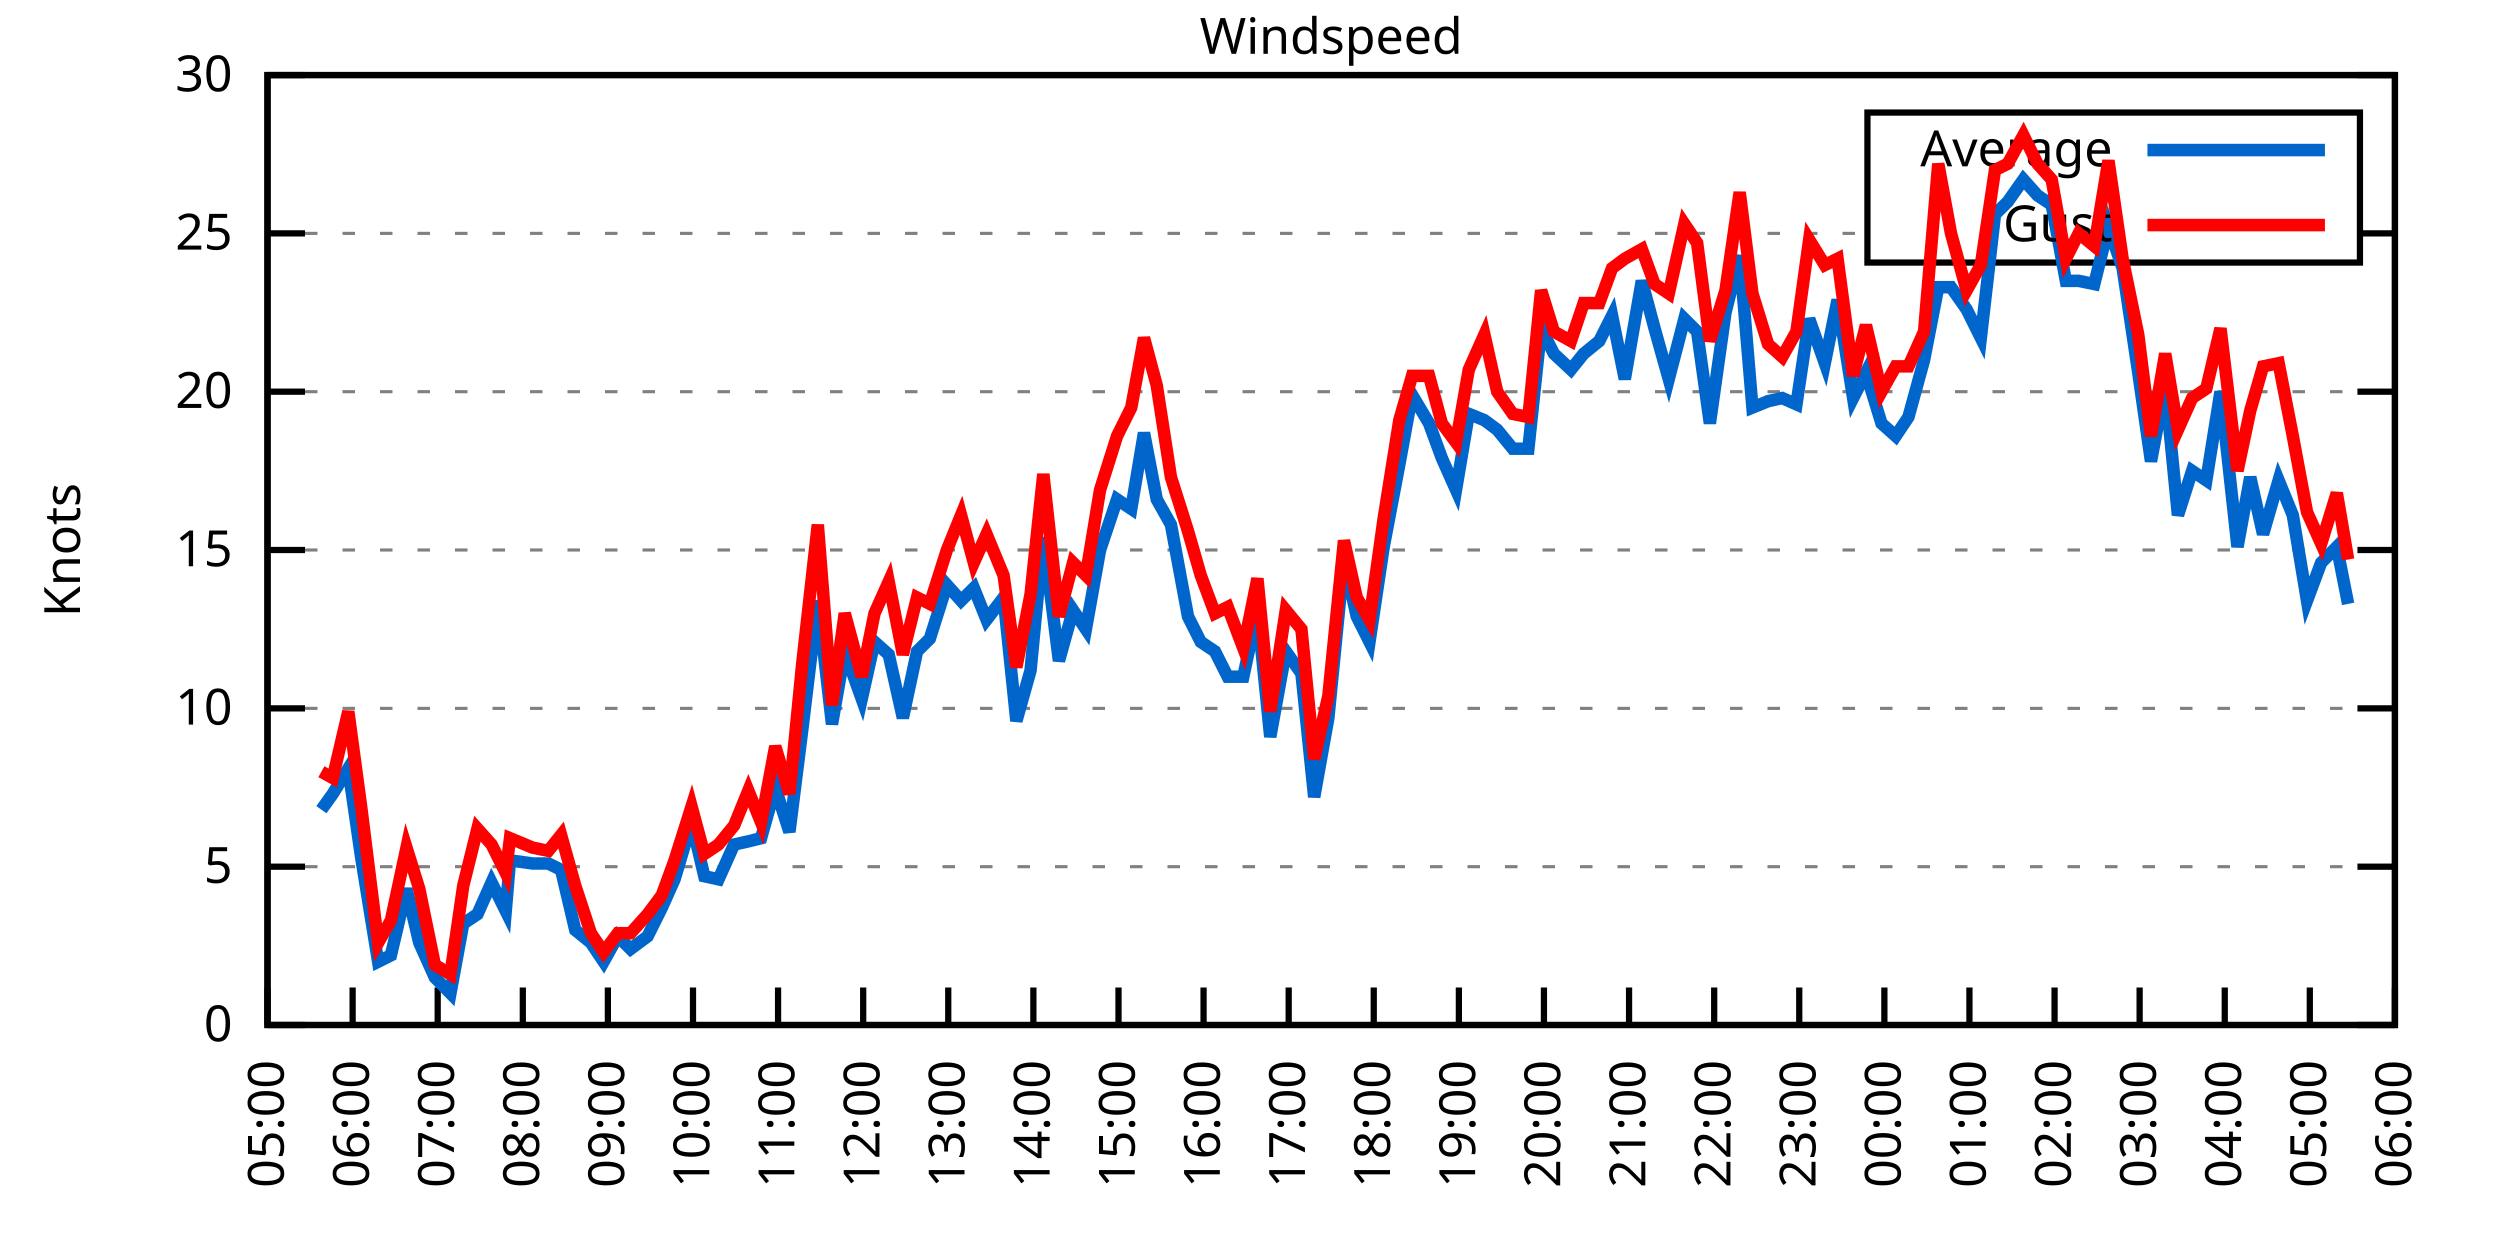
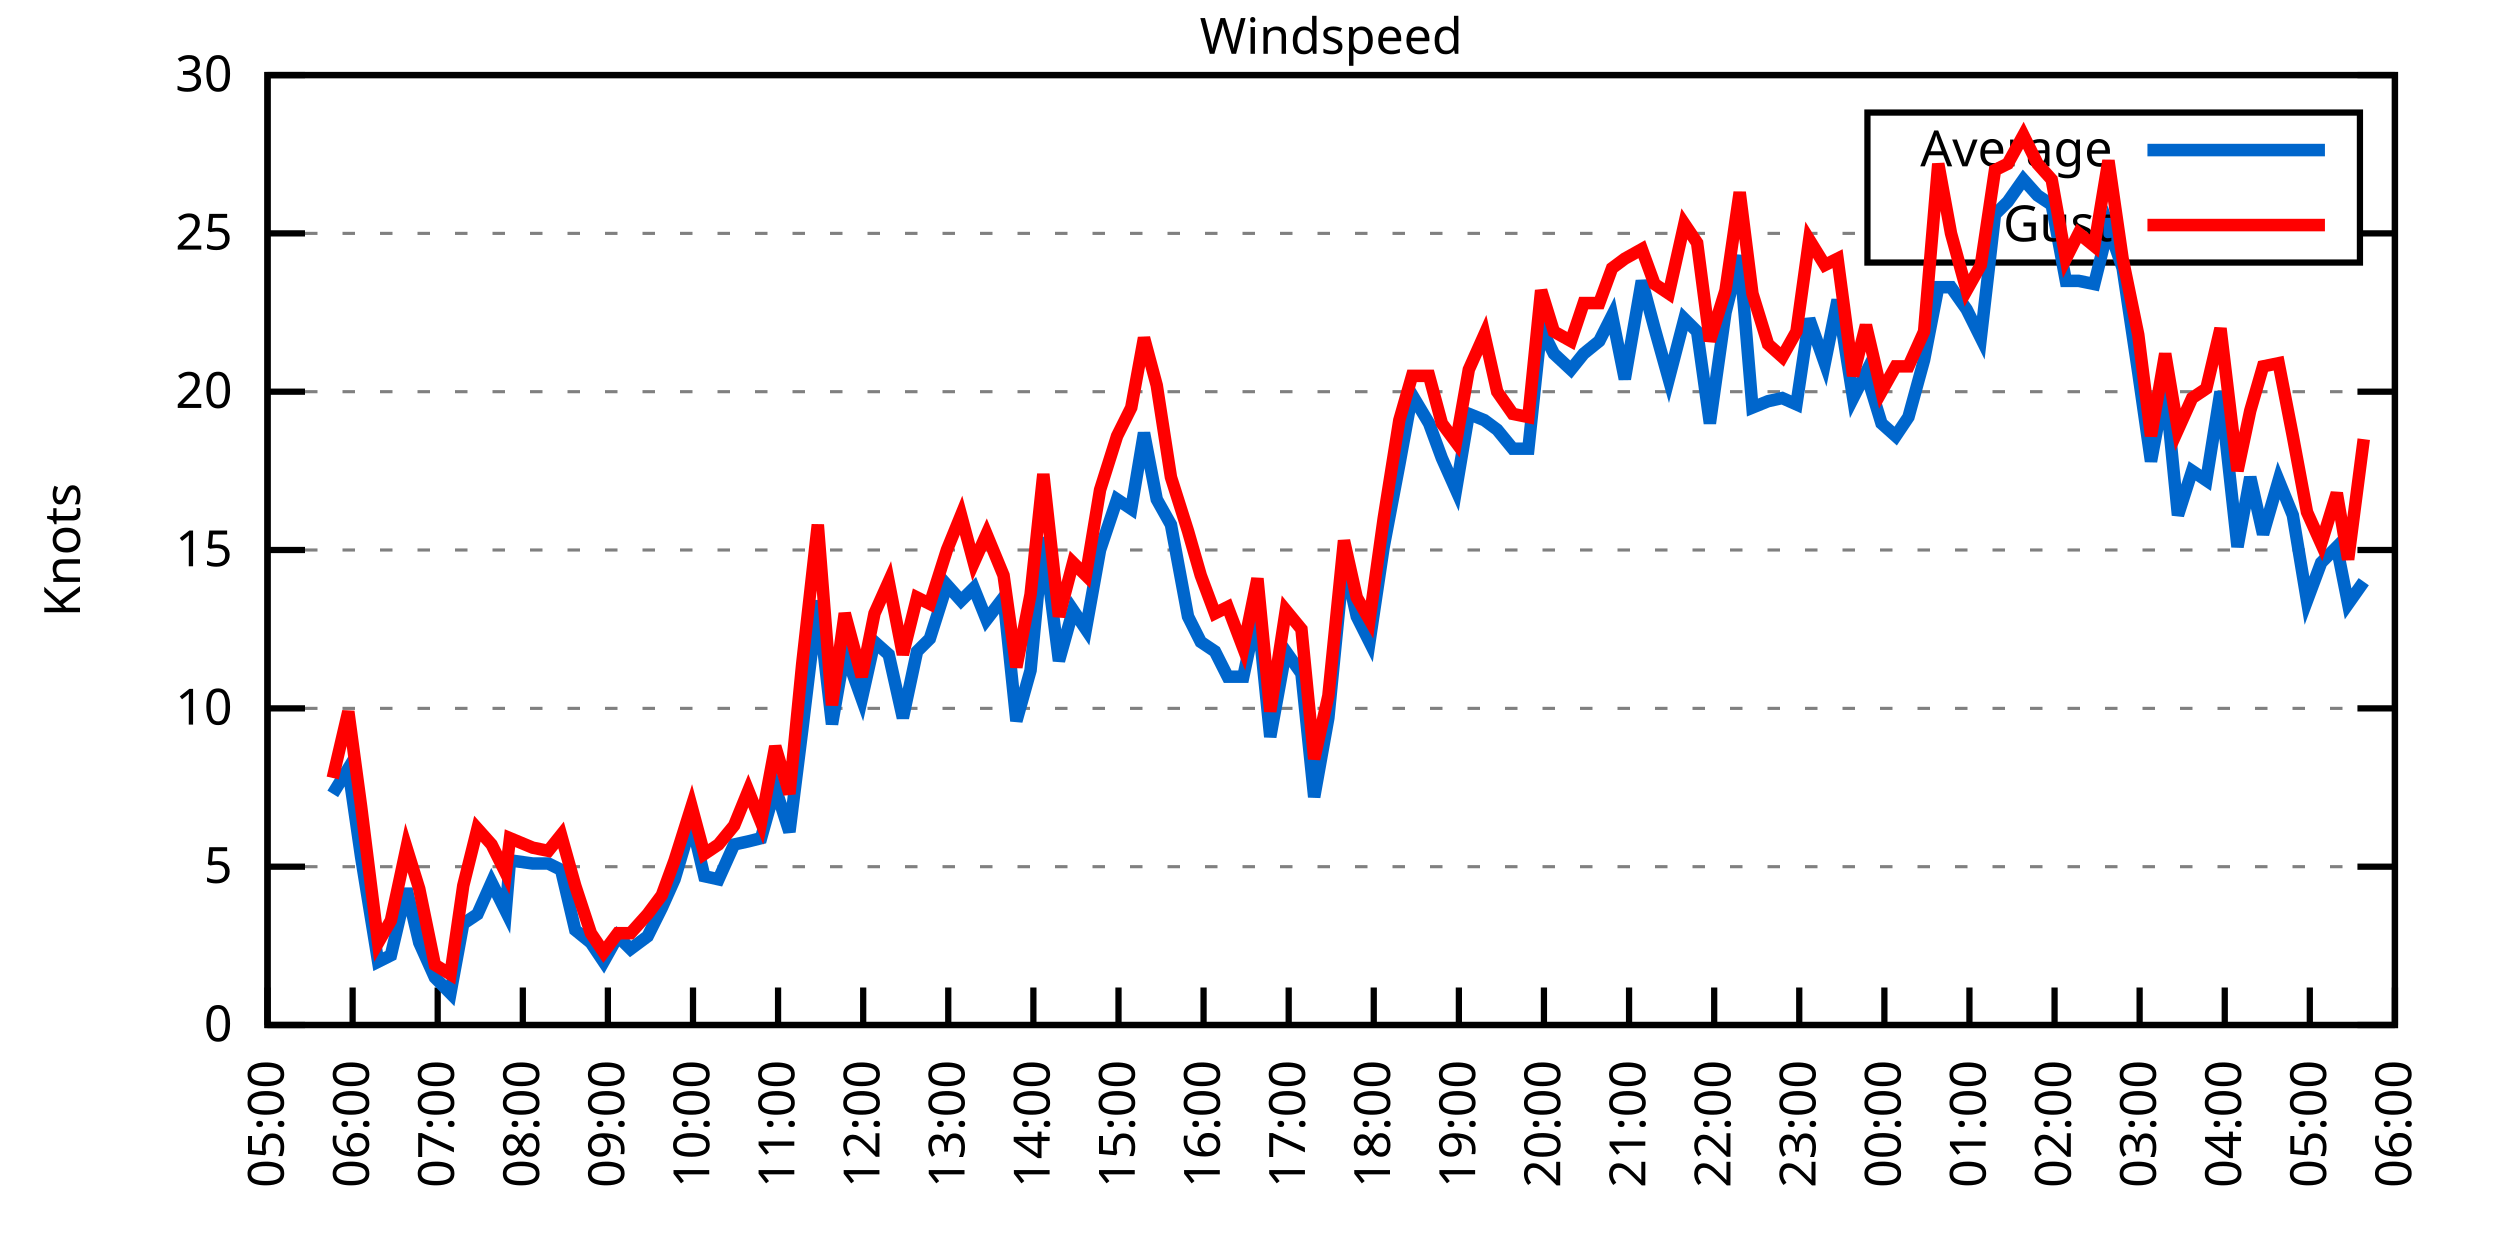
<svg xmlns="http://www.w3.org/2000/svg" xmlns:xlink="http://www.w3.org/1999/xlink" width="400" height="200" viewBox="0 0 400 200">
  <g id="gnuplot_canvas">
    <rect x="0" y="0" width="400" height="200" fill="none" />
    <defs>
      <circle id="gpDot" r="0.5" stroke-width="0.5" stroke="currentColor" />
      <path id="gpPt0" stroke-width="0.333" stroke="currentColor" d="M-1,0 h2 M0,-1 v2" />
      <path id="gpPt1" stroke-width="0.333" stroke="currentColor" d="M-1,-1 L1,1 M1,-1 L-1,1" />
      <path id="gpPt2" stroke-width="0.333" stroke="currentColor" d="M-1,0 L1,0 M0,-1 L0,1 M-1,-1 L1,1 M-1,1 L1,-1" />
      <rect id="gpPt3" stroke-width="0.333" stroke="currentColor" x="-1" y="-1" width="2" height="2" />
      <rect id="gpPt4" stroke-width="0.333" stroke="currentColor" fill="currentColor" x="-1" y="-1" width="2" height="2" />
      <circle id="gpPt5" stroke-width="0.333" stroke="currentColor" cx="0" cy="0" r="1" />
      <use xlink:href="#gpPt5" id="gpPt6" fill="currentColor" stroke="none" />
      <path id="gpPt7" stroke-width="0.333" stroke="currentColor" d="M0,-1.33 L-1.33,0.67 L1.33,0.67 z" />
      <use xlink:href="#gpPt7" id="gpPt8" fill="currentColor" stroke="none" />
      <use xlink:href="#gpPt7" id="gpPt9" stroke="currentColor" transform="rotate(180)" />
      <use xlink:href="#gpPt9" id="gpPt10" fill="currentColor" stroke="none" />
      <use xlink:href="#gpPt3" id="gpPt11" stroke="currentColor" transform="rotate(45)" />
      <use xlink:href="#gpPt11" id="gpPt12" fill="currentColor" stroke="none" />
      <path id="gpPt13" stroke-width="0.333" stroke="currentColor" d="M0,1.330 L1.265,0.411 L0.782,-1.067 L-0.782,-1.076 L-1.265,0.411 z" />
      <use xlink:href="#gpPt13" id="gpPt14" fill="currentColor" stroke="none" />
      <filter id="textbox" filterUnits="objectBoundingBox" x="0" y="0" height="1" width="1">
        <feFlood flood-color="white" flood-opacity="1" result="bgnd" />
        <feComposite in="SourceGraphic" in2="bgnd" operator="atop" />
      </filter>
      <filter id="greybox" filterUnits="objectBoundingBox" x="0" y="0" height="1" width="1">
        <feFlood flood-color="lightgrey" flood-opacity="1" result="grey" />
        <feComposite in="SourceGraphic" in2="grey" operator="atop" />
      </filter>
    </defs>
    <g fill="none" color="white" stroke="currentColor" stroke-width="1.00" stroke-linecap="butt" stroke-linejoin="miter">
</g>
    <g fill="none" color="black" stroke="currentColor" stroke-width="1.00" stroke-linecap="butt" stroke-linejoin="miter">
      <g stroke="none" shape-rendering="crispEdges">
        <polygon fill="rgb(255, 255, 255)" points="42.80,164.00 383.18,164.00 383.18,12.02 42.80,12.02 " />
      </g>
    </g>
    <g fill="none" color="black" stroke="currentColor" stroke-width="1.00" stroke-linecap="butt" stroke-linejoin="miter">
</g>
    <g fill="none" color="black" stroke="black" stroke-width="0.50" stroke-linecap="butt" stroke-linejoin="miter">
</g>
    <g fill="none" color="gray" stroke="currentColor" stroke-width="0.50" stroke-linecap="butt" stroke-linejoin="miter">
      <path stroke="gray" stroke-dasharray="2,4" class="gridline" d="M42.80,164.00 L383.19,164.00  " />
    </g>
    <g fill="none" color="gray" stroke="gray" stroke-width="1.00" stroke-linecap="butt" stroke-linejoin="miter">
</g>
    <g fill="none" color="black" stroke="currentColor" stroke-width="1.00" stroke-linecap="butt" stroke-linejoin="miter">
      <path stroke="black" d="M42.80,164.00 L48.80,164.00 M383.19,164.00 L377.19,164.00  " />
      <g transform="translate(37.20,166.60)" stroke="none" fill="black" font-family="Sans" font-size="8.00" text-anchor="end">
        <text>
          <tspan font-family="Sans"> 0</tspan>
        </text>
      </g>
    </g>
    <g fill="none" color="black" stroke="currentColor" stroke-width="1.00" stroke-linecap="butt" stroke-linejoin="miter">
</g>
    <g fill="none" color="black" stroke="black" stroke-width="0.50" stroke-linecap="butt" stroke-linejoin="miter">
</g>
    <g fill="none" color="gray" stroke="currentColor" stroke-width="0.50" stroke-linecap="butt" stroke-linejoin="miter">
      <path stroke="gray" stroke-dasharray="2,4" class="gridline" d="M42.80,138.67 L383.19,138.67  " />
    </g>
    <g fill="none" color="gray" stroke="gray" stroke-width="1.00" stroke-linecap="butt" stroke-linejoin="miter">
</g>
    <g fill="none" color="black" stroke="currentColor" stroke-width="1.00" stroke-linecap="butt" stroke-linejoin="miter">
      <path stroke="black" d="M42.80,138.67 L48.80,138.67 M383.19,138.67 L377.19,138.67  " />
      <g transform="translate(37.20,141.27)" stroke="none" fill="black" font-family="Sans" font-size="8.00" text-anchor="end">
        <text>
          <tspan font-family="Sans"> 5</tspan>
        </text>
      </g>
    </g>
    <g fill="none" color="black" stroke="currentColor" stroke-width="1.00" stroke-linecap="butt" stroke-linejoin="miter">
</g>
    <g fill="none" color="black" stroke="black" stroke-width="0.50" stroke-linecap="butt" stroke-linejoin="miter">
</g>
    <g fill="none" color="gray" stroke="currentColor" stroke-width="0.50" stroke-linecap="butt" stroke-linejoin="miter">
      <path stroke="gray" stroke-dasharray="2,4" class="gridline" d="M42.80,113.34 L383.19,113.34  " />
    </g>
    <g fill="none" color="gray" stroke="gray" stroke-width="1.00" stroke-linecap="butt" stroke-linejoin="miter">
</g>
    <g fill="none" color="black" stroke="currentColor" stroke-width="1.00" stroke-linecap="butt" stroke-linejoin="miter">
      <path stroke="black" d="M42.80,113.34 L48.80,113.34 M383.19,113.34 L377.19,113.34  " />
      <g transform="translate(37.20,115.94)" stroke="none" fill="black" font-family="Sans" font-size="8.00" text-anchor="end">
        <text>
          <tspan font-family="Sans"> 10</tspan>
        </text>
      </g>
    </g>
    <g fill="none" color="black" stroke="currentColor" stroke-width="1.00" stroke-linecap="butt" stroke-linejoin="miter">
</g>
    <g fill="none" color="black" stroke="black" stroke-width="0.50" stroke-linecap="butt" stroke-linejoin="miter">
</g>
    <g fill="none" color="gray" stroke="currentColor" stroke-width="0.50" stroke-linecap="butt" stroke-linejoin="miter">
      <path stroke="gray" stroke-dasharray="2,4" class="gridline" d="M42.80,88.00 L383.19,88.00  " />
    </g>
    <g fill="none" color="gray" stroke="gray" stroke-width="1.00" stroke-linecap="butt" stroke-linejoin="miter">
</g>
    <g fill="none" color="black" stroke="currentColor" stroke-width="1.00" stroke-linecap="butt" stroke-linejoin="miter">
      <path stroke="black" d="M42.80,88.00 L48.80,88.00 M383.19,88.00 L377.19,88.00  " />
      <g transform="translate(37.20,90.60)" stroke="none" fill="black" font-family="Sans" font-size="8.00" text-anchor="end">
        <text>
          <tspan font-family="Sans"> 15</tspan>
        </text>
      </g>
    </g>
    <g fill="none" color="black" stroke="currentColor" stroke-width="1.00" stroke-linecap="butt" stroke-linejoin="miter">
</g>
    <g fill="none" color="black" stroke="black" stroke-width="0.50" stroke-linecap="butt" stroke-linejoin="miter">
</g>
    <g fill="none" color="gray" stroke="currentColor" stroke-width="0.50" stroke-linecap="butt" stroke-linejoin="miter">
      <path stroke="gray" stroke-dasharray="2,4" class="gridline" d="M42.80,62.67 L383.19,62.67  " />
    </g>
    <g fill="none" color="gray" stroke="gray" stroke-width="1.00" stroke-linecap="butt" stroke-linejoin="miter">
</g>
    <g fill="none" color="black" stroke="currentColor" stroke-width="1.00" stroke-linecap="butt" stroke-linejoin="miter">
      <path stroke="black" d="M42.80,62.67 L48.80,62.67 M383.19,62.67 L377.19,62.67  " />
      <g transform="translate(37.20,65.27)" stroke="none" fill="black" font-family="Sans" font-size="8.00" text-anchor="end">
        <text>
          <tspan font-family="Sans"> 20</tspan>
        </text>
      </g>
    </g>
    <g fill="none" color="black" stroke="currentColor" stroke-width="1.00" stroke-linecap="butt" stroke-linejoin="miter">
</g>
    <g fill="none" color="black" stroke="black" stroke-width="0.50" stroke-linecap="butt" stroke-linejoin="miter">
</g>
    <g fill="none" color="gray" stroke="currentColor" stroke-width="0.50" stroke-linecap="butt" stroke-linejoin="miter">
      <path stroke="gray" stroke-dasharray="2,4" class="gridline" d="M42.80,37.34 L298.79,37.34 M377.59,37.34 L383.19,37.34  " />
    </g>
    <g fill="none" color="gray" stroke="gray" stroke-width="1.00" stroke-linecap="butt" stroke-linejoin="miter">
</g>
    <g fill="none" color="black" stroke="currentColor" stroke-width="1.00" stroke-linecap="butt" stroke-linejoin="miter">
      <path stroke="black" d="M42.80,37.34 L48.80,37.34 M383.19,37.34 L377.19,37.34  " />
      <g transform="translate(37.20,39.94)" stroke="none" fill="black" font-family="Sans" font-size="8.00" text-anchor="end">
        <text>
          <tspan font-family="Sans"> 25</tspan>
        </text>
      </g>
    </g>
    <g fill="none" color="black" stroke="currentColor" stroke-width="1.00" stroke-linecap="butt" stroke-linejoin="miter">
</g>
    <g fill="none" color="black" stroke="black" stroke-width="0.50" stroke-linecap="butt" stroke-linejoin="miter">
</g>
    <g fill="none" color="gray" stroke="currentColor" stroke-width="0.50" stroke-linecap="butt" stroke-linejoin="miter">
      <path stroke="gray" stroke-dasharray="2,4" class="gridline" d="M42.80,12.01 L383.19,12.01  " />
    </g>
    <g fill="none" color="gray" stroke="gray" stroke-width="1.00" stroke-linecap="butt" stroke-linejoin="miter">
</g>
    <g fill="none" color="black" stroke="currentColor" stroke-width="1.00" stroke-linecap="butt" stroke-linejoin="miter">
      <path stroke="black" d="M42.80,12.01 L48.80,12.01 M383.19,12.01 L377.19,12.01  " />
      <g transform="translate(37.20,14.61)" stroke="none" fill="black" font-family="Sans" font-size="8.00" text-anchor="end">
        <text>
          <tspan font-family="Sans"> 30</tspan>
        </text>
      </g>
    </g>
    <g fill="none" color="black" stroke="currentColor" stroke-width="1.00" stroke-linecap="butt" stroke-linejoin="miter">
      <path stroke="black" d="M42.80,164.00 L42.80,158.00  " />
      <g transform="translate(45.40,169.60) rotate(270.00)" stroke="none" fill="black" font-family="Sans" font-size="8.00" text-anchor="end">
        <text>
          <tspan font-family="Sans">05:00</tspan>
        </text>
      </g>
    </g>
    <g fill="none" color="black" stroke="currentColor" stroke-width="1.00" stroke-linecap="butt" stroke-linejoin="miter">
      <path stroke="black" d="M56.42,164.00 L56.42,158.00  " />
      <g transform="translate(59.02,169.60) rotate(270.00)" stroke="none" fill="black" font-family="Sans" font-size="8.00" text-anchor="end">
        <text>
          <tspan font-family="Sans">06:00</tspan>
        </text>
      </g>
    </g>
    <g fill="none" color="black" stroke="currentColor" stroke-width="1.00" stroke-linecap="butt" stroke-linejoin="miter">
      <path stroke="black" d="M70.03,164.00 L70.03,158.00  " />
      <g transform="translate(72.63,169.60) rotate(270.00)" stroke="none" fill="black" font-family="Sans" font-size="8.00" text-anchor="end">
        <text>
          <tspan font-family="Sans">07:00</tspan>
        </text>
      </g>
    </g>
    <g fill="none" color="black" stroke="currentColor" stroke-width="1.00" stroke-linecap="butt" stroke-linejoin="miter">
      <path stroke="black" d="M83.65,164.00 L83.65,158.00  " />
      <g transform="translate(86.25,169.60) rotate(270.00)" stroke="none" fill="black" font-family="Sans" font-size="8.00" text-anchor="end">
        <text>
          <tspan font-family="Sans">08:00</tspan>
        </text>
      </g>
    </g>
    <g fill="none" color="black" stroke="currentColor" stroke-width="1.00" stroke-linecap="butt" stroke-linejoin="miter">
      <path stroke="black" d="M97.26,164.00 L97.26,158.00  " />
      <g transform="translate(99.86,169.60) rotate(270.00)" stroke="none" fill="black" font-family="Sans" font-size="8.00" text-anchor="end">
        <text>
          <tspan font-family="Sans">09:00</tspan>
        </text>
      </g>
    </g>
    <g fill="none" color="black" stroke="currentColor" stroke-width="1.00" stroke-linecap="butt" stroke-linejoin="miter">
      <path stroke="black" d="M110.88,164.00 L110.88,158.00  " />
      <g transform="translate(113.48,169.60) rotate(270.00)" stroke="none" fill="black" font-family="Sans" font-size="8.00" text-anchor="end">
        <text>
          <tspan font-family="Sans">10:00</tspan>
        </text>
      </g>
    </g>
    <g fill="none" color="black" stroke="currentColor" stroke-width="1.00" stroke-linecap="butt" stroke-linejoin="miter">
      <path stroke="black" d="M124.49,164.00 L124.49,158.00  " />
      <g transform="translate(127.09,169.60) rotate(270.00)" stroke="none" fill="black" font-family="Sans" font-size="8.00" text-anchor="end">
        <text>
          <tspan font-family="Sans">11:00</tspan>
        </text>
      </g>
    </g>
    <g fill="none" color="black" stroke="currentColor" stroke-width="1.00" stroke-linecap="butt" stroke-linejoin="miter">
      <path stroke="black" d="M138.11,164.00 L138.11,158.00  " />
      <g transform="translate(140.71,169.60) rotate(270.00)" stroke="none" fill="black" font-family="Sans" font-size="8.00" text-anchor="end">
        <text>
          <tspan font-family="Sans">12:00</tspan>
        </text>
      </g>
    </g>
    <g fill="none" color="black" stroke="currentColor" stroke-width="1.00" stroke-linecap="butt" stroke-linejoin="miter">
      <path stroke="black" d="M151.72,164.00 L151.72,158.00  " />
      <g transform="translate(154.32,169.60) rotate(270.00)" stroke="none" fill="black" font-family="Sans" font-size="8.00" text-anchor="end">
        <text>
          <tspan font-family="Sans">13:00</tspan>
        </text>
      </g>
    </g>
    <g fill="none" color="black" stroke="currentColor" stroke-width="1.00" stroke-linecap="butt" stroke-linejoin="miter">
      <path stroke="black" d="M165.34,164.00 L165.34,158.00  " />
      <g transform="translate(167.94,169.60) rotate(270.00)" stroke="none" fill="black" font-family="Sans" font-size="8.00" text-anchor="end">
        <text>
          <tspan font-family="Sans">14:00</tspan>
        </text>
      </g>
    </g>
    <g fill="none" color="black" stroke="currentColor" stroke-width="1.00" stroke-linecap="butt" stroke-linejoin="miter">
      <path stroke="black" d="M178.96,164.00 L178.96,158.00  " />
      <g transform="translate(181.56,169.60) rotate(270.00)" stroke="none" fill="black" font-family="Sans" font-size="8.00" text-anchor="end">
        <text>
          <tspan font-family="Sans">15:00</tspan>
        </text>
      </g>
    </g>
    <g fill="none" color="black" stroke="currentColor" stroke-width="1.00" stroke-linecap="butt" stroke-linejoin="miter">
      <path stroke="black" d="M192.57,164.00 L192.57,158.00  " />
      <g transform="translate(195.17,169.60) rotate(270.00)" stroke="none" fill="black" font-family="Sans" font-size="8.00" text-anchor="end">
        <text>
          <tspan font-family="Sans">16:00</tspan>
        </text>
      </g>
    </g>
    <g fill="none" color="black" stroke="currentColor" stroke-width="1.00" stroke-linecap="butt" stroke-linejoin="miter">
      <path stroke="black" d="M206.19,164.00 L206.19,158.00  " />
      <g transform="translate(208.79,169.60) rotate(270.00)" stroke="none" fill="black" font-family="Sans" font-size="8.00" text-anchor="end">
        <text>
          <tspan font-family="Sans">17:00</tspan>
        </text>
      </g>
    </g>
    <g fill="none" color="black" stroke="currentColor" stroke-width="1.00" stroke-linecap="butt" stroke-linejoin="miter">
      <path stroke="black" d="M219.80,164.00 L219.80,158.00  " />
      <g transform="translate(222.40,169.60) rotate(270.00)" stroke="none" fill="black" font-family="Sans" font-size="8.00" text-anchor="end">
        <text>
          <tspan font-family="Sans">18:00</tspan>
        </text>
      </g>
    </g>
    <g fill="none" color="black" stroke="currentColor" stroke-width="1.00" stroke-linecap="butt" stroke-linejoin="miter">
      <path stroke="black" d="M233.42,164.00 L233.42,158.00  " />
      <g transform="translate(236.02,169.60) rotate(270.00)" stroke="none" fill="black" font-family="Sans" font-size="8.00" text-anchor="end">
        <text>
          <tspan font-family="Sans">19:00</tspan>
        </text>
      </g>
    </g>
    <g fill="none" color="black" stroke="currentColor" stroke-width="1.00" stroke-linecap="butt" stroke-linejoin="miter">
      <path stroke="black" d="M247.03,164.00 L247.03,158.00  " />
      <g transform="translate(249.63,169.60) rotate(270.00)" stroke="none" fill="black" font-family="Sans" font-size="8.00" text-anchor="end">
        <text>
          <tspan font-family="Sans">20:00</tspan>
        </text>
      </g>
    </g>
    <g fill="none" color="black" stroke="currentColor" stroke-width="1.00" stroke-linecap="butt" stroke-linejoin="miter">
      <path stroke="black" d="M260.65,164.00 L260.65,158.00  " />
      <g transform="translate(263.25,169.60) rotate(270.00)" stroke="none" fill="black" font-family="Sans" font-size="8.00" text-anchor="end">
        <text>
          <tspan font-family="Sans">21:00</tspan>
        </text>
      </g>
    </g>
    <g fill="none" color="black" stroke="currentColor" stroke-width="1.00" stroke-linecap="butt" stroke-linejoin="miter">
      <path stroke="black" d="M274.27,164.00 L274.27,158.00  " />
      <g transform="translate(276.87,169.60) rotate(270.00)" stroke="none" fill="black" font-family="Sans" font-size="8.00" text-anchor="end">
        <text>
          <tspan font-family="Sans">22:00</tspan>
        </text>
      </g>
    </g>
    <g fill="none" color="black" stroke="currentColor" stroke-width="1.00" stroke-linecap="butt" stroke-linejoin="miter">
      <path stroke="black" d="M287.88,164.00 L287.88,158.00  " />
      <g transform="translate(290.48,169.60) rotate(270.00)" stroke="none" fill="black" font-family="Sans" font-size="8.00" text-anchor="end">
        <text>
          <tspan font-family="Sans">23:00</tspan>
        </text>
      </g>
    </g>
    <g fill="none" color="black" stroke="currentColor" stroke-width="1.00" stroke-linecap="butt" stroke-linejoin="miter">
      <path stroke="black" d="M301.50,164.00 L301.50,158.00  " />
      <g transform="translate(304.10,169.60) rotate(270.00)" stroke="none" fill="black" font-family="Sans" font-size="8.00" text-anchor="end">
        <text>
          <tspan font-family="Sans">00:00</tspan>
        </text>
      </g>
    </g>
    <g fill="none" color="black" stroke="currentColor" stroke-width="1.00" stroke-linecap="butt" stroke-linejoin="miter">
      <path stroke="black" d="M315.11,164.00 L315.11,158.00  " />
      <g transform="translate(317.71,169.60) rotate(270.00)" stroke="none" fill="black" font-family="Sans" font-size="8.00" text-anchor="end">
        <text>
          <tspan font-family="Sans">01:00</tspan>
        </text>
      </g>
    </g>
    <g fill="none" color="black" stroke="currentColor" stroke-width="1.00" stroke-linecap="butt" stroke-linejoin="miter">
      <path stroke="black" d="M328.73,164.00 L328.73,158.00  " />
      <g transform="translate(331.33,169.60) rotate(270.00)" stroke="none" fill="black" font-family="Sans" font-size="8.00" text-anchor="end">
        <text>
          <tspan font-family="Sans">02:00</tspan>
        </text>
      </g>
    </g>
    <g fill="none" color="black" stroke="currentColor" stroke-width="1.00" stroke-linecap="butt" stroke-linejoin="miter">
      <path stroke="black" d="M342.34,164.00 L342.34,158.00  " />
      <g transform="translate(344.94,169.60) rotate(270.00)" stroke="none" fill="black" font-family="Sans" font-size="8.00" text-anchor="end">
        <text>
          <tspan font-family="Sans">03:00</tspan>
        </text>
      </g>
    </g>
    <g fill="none" color="black" stroke="currentColor" stroke-width="1.00" stroke-linecap="butt" stroke-linejoin="miter">
      <path stroke="black" d="M355.96,164.00 L355.96,158.00  " />
      <g transform="translate(358.56,169.60) rotate(270.00)" stroke="none" fill="black" font-family="Sans" font-size="8.00" text-anchor="end">
        <text>
          <tspan font-family="Sans">04:00</tspan>
        </text>
      </g>
    </g>
    <g fill="none" color="black" stroke="currentColor" stroke-width="1.00" stroke-linecap="butt" stroke-linejoin="miter">
      <path stroke="black" d="M369.57,164.00 L369.57,158.00  " />
      <g transform="translate(372.17,169.60) rotate(270.00)" stroke="none" fill="black" font-family="Sans" font-size="8.00" text-anchor="end">
        <text>
          <tspan font-family="Sans">05:00</tspan>
        </text>
      </g>
    </g>
    <g fill="none" color="black" stroke="currentColor" stroke-width="1.00" stroke-linecap="butt" stroke-linejoin="miter">
      <path stroke="black" d="M383.19,164.00 L383.19,158.00  " />
      <g transform="translate(385.79,169.60) rotate(270.00)" stroke="none" fill="black" font-family="Sans" font-size="8.00" text-anchor="end">
        <text>
          <tspan font-family="Sans">06:00</tspan>
        </text>
      </g>
    </g>
    <g fill="none" color="black" stroke="currentColor" stroke-width="1.00" stroke-linecap="butt" stroke-linejoin="miter">
</g>
    <g fill="none" color="black" stroke="currentColor" stroke-width="1.00" stroke-linecap="butt" stroke-linejoin="miter">
      <path stroke="black" d="M42.80,12.01 L42.80,164.00 L383.19,164.00 L383.19,12.01 L42.80,12.01 Z  " />
    </g>
    <g fill="none" color="black" stroke="currentColor" stroke-width="1.00" stroke-linecap="butt" stroke-linejoin="miter">
</g>
    <g fill="none" color="black" stroke="currentColor" stroke-width="1.00" stroke-linecap="butt" stroke-linejoin="miter">
      <path stroke="black" d="M298.79,42.01 L298.79,18.01 L377.59,18.01 L377.59,42.01 L298.79,42.01 Z  " />
    </g>
    <g id="Windspeed_plot_1">
      <g fill="none" color="white" stroke="black" stroke-width="2.00" stroke-linecap="butt" stroke-linejoin="miter">
</g>
      <g fill="none" color="black" stroke="currentColor" stroke-width="2.00" stroke-linecap="butt" stroke-linejoin="miter">
        <g transform="translate(337.99,26.61)" stroke="none" fill="black" font-family="Sans" font-size="8.00" text-anchor="end">
          <text>
            <tspan font-family="Sans">Average</tspan>
          </text>
        </g>
      </g>
      <g fill="none" color="black" stroke="currentColor" stroke-width="2.00" stroke-linecap="butt" stroke-linejoin="miter">
-         <path stroke="rgb(  0, 102, 204)" d="M343.59,24.01 L371.99,24.01 M51.42,129.55 L53.24,127.02 L55.73,122.96 L57.78,137.15 L60.50,153.87 L62.54,152.85   L65.04,142.21 L67.08,150.83 L69.58,156.40 L72.07,158.93 L74.12,147.79 L76.39,146.27 L78.65,141.20 L80.92,145.76   L81.60,137.66 L85.24,138.16 L87.73,138.16 L89.77,139.17 L92.04,148.80 L94.54,150.83 L96.58,153.87 L98.85,149.81   L100.89,151.84 L103.62,149.81 L105.89,145.25 L107.93,140.69 L110.65,131.58 L112.69,140.19 L114.96,140.69 L117.46,135.12   L119.73,134.62 L121.77,134.11 L124.04,126.00 L126.31,133.10 L128.35,116.88 L130.85,96.11 L133.12,115.87 L135.16,104.22   L137.88,111.82 L139.92,102.70 L142.19,104.72 L144.46,114.86 L146.73,104.22 L148.77,102.19 L151.50,93.58 L153.77,96.11   L155.81,94.08 L157.85,99.15 L160.57,95.60 L162.62,115.36 L164.89,107.26 L166.93,85.98 L169.43,105.74 L171.69,97.63   L173.74,100.67 L176.01,88.00 L178.73,79.90 L181.00,81.42 L183.04,69.26 L185.08,79.90 L187.35,83.95 L190.08,98.64   L192.12,102.70 L194.39,104.22 L196.43,108.27 L198.93,108.27 L201.19,97.63 L203.24,117.90 L205.73,104.22 L208.23,107.76   L210.27,127.52 L212.54,114.86 L215.04,89.52 L217.08,98.64 L219.12,102.70 L221.39,87.50 L223.89,74.33 L225.93,63.18   L228.65,67.74 L230.70,73.31 L232.96,78.38 L235.01,66.22 L237.50,67.23 L239.55,68.75 L242.04,71.79 L244.54,71.79   L246.58,52.54 L248.62,56.59 L251.35,59.13 L253.39,56.59 L255.88,54.57 L257.93,50.51 L259.97,60.65 L262.69,44.94   L264.73,52.54 L267.00,60.65 L269.50,51.02 L271.54,53.05 L273.58,67.74 L276.08,50.01 L278.35,40.89 L280.39,65.21   L282.89,64.19 L285.16,63.69 L287.43,64.70 L289.47,51.02 L291.97,58.11 L294.01,47.98 L296.50,63.69 L298.55,59.63   L301.04,67.74 L303.31,69.77 L305.35,66.73 L307.85,57.61 L310.12,45.95 L312.16,45.95 L314.66,49.50 L316.93,54.06   L319.20,34.30 L321.24,32.28 L323.74,28.73 L326.00,31.26 L328.27,32.78 L330.54,44.94 L332.59,44.94 L335.08,45.45   L337.35,36.33 L339.62,42.91 L342.12,59.63 L344.16,73.82 L346.43,61.66 L348.47,82.43 L350.74,75.34 L353.01,76.86   L355.28,62.67 L358.00,87.50 L360.04,76.35 L362.09,85.47 L364.58,76.86 L366.85,82.43 L369.12,96.11 L371.39,90.03   L373.89,87.50 L375.70,96.62  " />
+         <path stroke="rgb(  0, 102, 204)" d="M343.59,24.01 L371.99,24.01 M53.24,127.02 L55.73,122.96 L57.78,137.15 L60.50,153.87 L62.54,152.85 L65.04,142.21   L67.08,150.83 L69.58,156.40 L72.07,158.93 L74.12,147.79 L76.39,146.27 L78.65,141.20 L80.92,145.76 L81.60,137.66   L85.24,138.16 L87.73,138.16 L89.77,139.17 L92.04,148.80 L94.54,150.83 L96.58,153.87 L98.85,149.81 L100.89,151.84   L103.62,149.81 L105.89,145.25 L107.93,140.69 L110.65,131.58 L112.69,140.19 L114.96,140.69 L117.46,135.12 L119.73,134.62   L121.77,134.11 L124.04,126.00 L126.31,133.10 L128.35,116.88 L130.85,96.11 L133.12,115.87 L135.16,104.22 L137.88,111.82   L139.92,102.70 L142.19,104.72 L144.46,114.86 L146.73,104.22 L148.77,102.19 L151.50,93.58 L153.77,96.11 L155.81,94.08   L157.85,99.15 L160.57,95.60 L162.62,115.36 L164.89,107.26 L166.93,85.98 L169.43,105.74 L171.69,97.63 L173.74,100.67   L176.01,88.00 L178.73,79.90 L181.00,81.42 L183.04,69.26 L185.08,79.90 L187.35,83.95 L190.08,98.64 L192.12,102.70   L194.39,104.22 L196.43,108.27 L198.93,108.27 L201.19,97.63 L203.24,117.90 L205.73,104.22 L208.23,107.76 L210.27,127.52   L212.54,114.86 L215.04,89.52 L217.08,98.64 L219.12,102.70 L221.39,87.50 L223.89,74.33 L225.93,63.18 L228.65,67.74   L230.70,73.31 L232.96,78.38 L235.01,66.22 L237.50,67.23 L239.55,68.75 L242.04,71.79 L244.54,71.79 L246.58,52.54   L248.62,56.59 L251.35,59.13 L253.39,56.59 L255.88,54.57 L257.93,50.51 L259.97,60.65 L262.69,44.94 L264.73,52.54   L267.00,60.65 L269.50,51.02 L271.54,53.05 L273.58,67.74 L276.08,50.01 L278.35,40.89 L280.39,65.21 L282.89,64.19   L285.16,63.69 L287.43,64.70 L289.47,51.02 L291.97,58.11 L294.01,47.98 L296.50,63.69 L298.55,59.63 L301.04,67.74   L303.31,69.77 L305.35,66.73 L307.85,57.61 L310.12,45.95 L312.16,45.95 L314.66,49.50 L316.93,54.06 L319.20,34.30   L321.24,32.28 L323.74,28.73 L326.00,31.26 L328.27,32.78 L330.54,44.94 L332.59,44.94 L335.08,45.45 L337.35,36.33   L339.62,42.91 L342.12,59.63 L344.16,73.82 L346.43,61.66 L348.47,82.43 L350.74,75.34 L353.01,76.86 L355.28,62.67   L358.00,87.50 L360.04,76.35 L362.09,85.47 L364.58,76.86 L366.85,82.43 L369.12,96.11 L371.39,90.03 L373.89,87.50   L375.70,96.62 L378.20,93.07  " />
      </g>
    </g>
    <g id="Windspeed_plot_2">
      <g fill="none" color="black" stroke="currentColor" stroke-width="2.00" stroke-linecap="butt" stroke-linejoin="miter">
        <g transform="translate(337.99,38.61)" stroke="none" fill="black" font-family="Sans" font-size="8.00" text-anchor="end">
          <text>
            <tspan font-family="Sans">Gust</tspan>
          </text>
        </g>
      </g>
      <g fill="none" color="black" stroke="currentColor" stroke-width="2.00" stroke-linecap="butt" stroke-linejoin="miter">
-         <path stroke="rgb(255,   0,   0)" d="M343.59,36.01 L371.99,36.01 M51.42,123.47 L53.24,124.48 L55.73,113.84 L57.78,129.04 L60.50,150.83 L62.54,147.28   L65.04,135.63 L67.08,142.21 L69.58,154.37 L72.07,155.89 L74.12,141.71 L76.39,132.59 L78.65,135.12 L80.92,139.68   L81.60,134.11 L85.24,135.63 L87.73,136.14 L89.77,133.60 L92.04,141.71 L94.54,149.31 L96.58,152.35 L98.85,149.31   L100.89,149.31 L103.62,146.27 L105.89,143.23 L107.93,137.66 L110.65,129.04 L112.69,136.64 L114.96,135.12 L117.46,132.08   L119.73,126.51 L121.77,131.58 L124.04,119.42 L126.31,127.02 L128.35,106.24 L130.85,83.95 L133.12,112.83 L135.16,98.14   L137.88,108.27 L139.92,98.14 L142.19,93.07 L144.46,104.72 L146.73,95.60 L148.77,96.62 L151.50,88.00 L153.77,82.43   L155.81,90.03 L157.85,85.47 L160.57,92.06 L162.62,106.75 L164.89,95.10 L166.93,75.85 L169.43,98.64 L171.69,90.03   L173.74,92.06 L176.01,78.38 L178.73,69.77 L181.00,65.21 L183.04,54.06 L185.08,61.66 L187.35,76.35 L190.08,84.97   L192.12,92.06 L194.39,98.14 L196.43,97.12 L198.93,103.71 L201.19,92.56 L203.24,113.84 L205.73,97.63 L208.23,100.67   L210.27,121.44 L212.54,111.31 L215.04,86.49 L217.08,95.60 L219.12,99.15 L221.39,82.94 L223.89,67.23 L225.93,60.14   L228.65,60.14 L230.70,67.74 L232.96,70.78 L235.01,59.13 L237.50,53.55 L239.55,62.67 L242.04,66.22 L244.54,66.73   L246.58,46.46 L248.62,53.05 L251.35,54.57 L253.39,48.49 L255.88,48.49 L257.93,42.91 L259.97,41.39 L262.69,39.87   L264.73,45.45 L267.00,46.97 L269.50,35.82 L271.54,38.86 L273.58,54.57 L276.08,46.46 L278.35,30.76 L280.39,46.97   L282.89,55.07 L285.16,57.10 L287.43,53.05 L289.47,38.35 L291.97,42.41 L294.01,41.39 L296.50,60.14 L298.55,52.03   L301.04,62.67 L303.31,58.62 L305.35,58.62 L307.85,53.05 L310.12,26.20 L312.16,37.34 L314.66,46.46 L316.93,42.41   L319.20,27.21 L321.24,26.20 L323.74,21.64 L326.00,26.20 L328.27,28.73 L330.54,41.39 L332.59,37.34 L335.08,39.37   L337.35,25.69 L339.62,41.39 L342.12,53.55 L344.16,69.77 L346.43,56.59 L348.47,68.75 L350.74,63.69 L353.01,62.17   L355.28,52.54 L358.00,75.34 L360.04,65.71 L362.09,58.62 L364.58,58.11 L366.85,69.77 L369.12,81.93 L371.39,86.99   L373.89,78.89 L375.70,89.52  " />
+         <path stroke="rgb(255,   0,   0)" d="M343.59,36.01 L371.99,36.01 M53.24,124.48 L55.73,113.84 L57.78,129.04 L60.50,150.83 L62.54,147.28 L65.04,135.63   L67.08,142.21 L69.58,154.37 L72.07,155.89 L74.12,141.71 L76.39,132.59 L78.65,135.12 L80.92,139.68 L81.60,134.11   L85.24,135.63 L87.73,136.14 L89.77,133.60 L92.04,141.71 L94.54,149.31 L96.58,152.35 L98.85,149.31 L100.89,149.31   L103.62,146.27 L105.89,143.23 L107.93,137.66 L110.65,129.04 L112.69,136.64 L114.96,135.12 L117.46,132.08 L119.73,126.51   L121.77,131.58 L124.04,119.42 L126.31,127.02 L128.35,106.24 L130.85,83.95 L133.12,112.83 L135.16,98.14 L137.88,108.27   L139.92,98.14 L142.19,93.07 L144.46,104.72 L146.73,95.60 L148.77,96.62 L151.50,88.00 L153.77,82.43 L155.81,90.03   L157.85,85.47 L160.57,92.06 L162.62,106.75 L164.89,95.10 L166.93,75.85 L169.43,98.64 L171.69,90.03 L173.74,92.06   L176.01,78.38 L178.73,69.77 L181.00,65.21 L183.04,54.06 L185.08,61.66 L187.35,76.35 L190.08,84.97 L192.12,92.06   L194.39,98.14 L196.43,97.12 L198.93,103.71 L201.19,92.56 L203.24,113.84 L205.73,97.63 L208.23,100.67 L210.27,121.44   L212.54,111.31 L215.04,86.49 L217.08,95.60 L219.12,99.15 L221.39,82.94 L223.89,67.23 L225.93,60.14 L228.65,60.14   L230.70,67.74 L232.96,70.78 L235.01,59.13 L237.50,53.55 L239.55,62.67 L242.04,66.22 L244.54,66.73 L246.58,46.46   L248.62,53.05 L251.35,54.57 L253.39,48.49 L255.88,48.49 L257.93,42.91 L259.97,41.39 L262.69,39.87 L264.73,45.45   L267.00,46.97 L269.50,35.82 L271.54,38.86 L273.58,54.57 L276.08,46.46 L278.35,30.76 L280.39,46.97 L282.89,55.07   L285.16,57.10 L287.43,53.05 L289.47,38.35 L291.97,42.41 L294.01,41.39 L296.50,60.14 L298.55,52.03 L301.04,62.67   L303.31,58.62 L305.35,58.62 L307.85,53.05 L310.12,26.20 L312.16,37.34 L314.66,46.46 L316.93,42.41 L319.20,27.21   L321.24,26.20 L323.74,21.64 L326.00,26.20 L328.27,28.73 L330.54,41.39 L332.59,37.34 L335.08,39.37 L337.35,25.69   L339.62,41.39 L342.12,53.55 L344.16,69.77 L346.43,56.59 L348.47,68.75 L350.74,63.69 L353.01,62.17 L355.28,52.54   L358.00,75.34 L360.04,65.71 L362.09,58.62 L364.58,58.11 L366.85,69.77 L369.12,81.93 L371.39,86.99 L373.89,78.89   L375.70,89.52 L378.20,70.27  " />
      </g>
    </g>
    <g fill="none" color="black" stroke="currentColor" stroke-width="2.00" stroke-linecap="butt" stroke-linejoin="miter">
</g>
    <g fill="none" color="black" stroke="black" stroke-width="1.00" stroke-linecap="butt" stroke-linejoin="miter">
</g>
    <g fill="none" color="black" stroke="currentColor" stroke-width="1.00" stroke-linecap="butt" stroke-linejoin="miter">
      <path stroke="black" d="M42.80,12.01 L42.80,164.00 L383.19,164.00 L383.19,12.01 L42.80,12.01 Z  " />
      <g transform="translate(12.80,88.01) rotate(270.00)" stroke="none" fill="black" font-family="Sans" font-size="8.00" text-anchor="middle">
        <text>
          <tspan font-family="Sans">Knots</tspan>
        </text>
      </g>
    </g>
    <g fill="none" color="black" stroke="currentColor" stroke-width="1.00" stroke-linecap="butt" stroke-linejoin="miter">
</g>
    <g fill="none" color="black" stroke="currentColor" stroke-width="1.00" stroke-linecap="butt" stroke-linejoin="miter">
      <g transform="translate(212.99,8.61)" stroke="none" fill="black" font-family="Sans" font-size="8.00" text-anchor="middle">
        <text>
          <tspan font-family="Sans">Windspeed</tspan>
        </text>
      </g>
    </g>
    <g fill="none" color="black" stroke="currentColor" stroke-width="1.00" stroke-linecap="butt" stroke-linejoin="miter">
</g>
  </g>
</svg>
